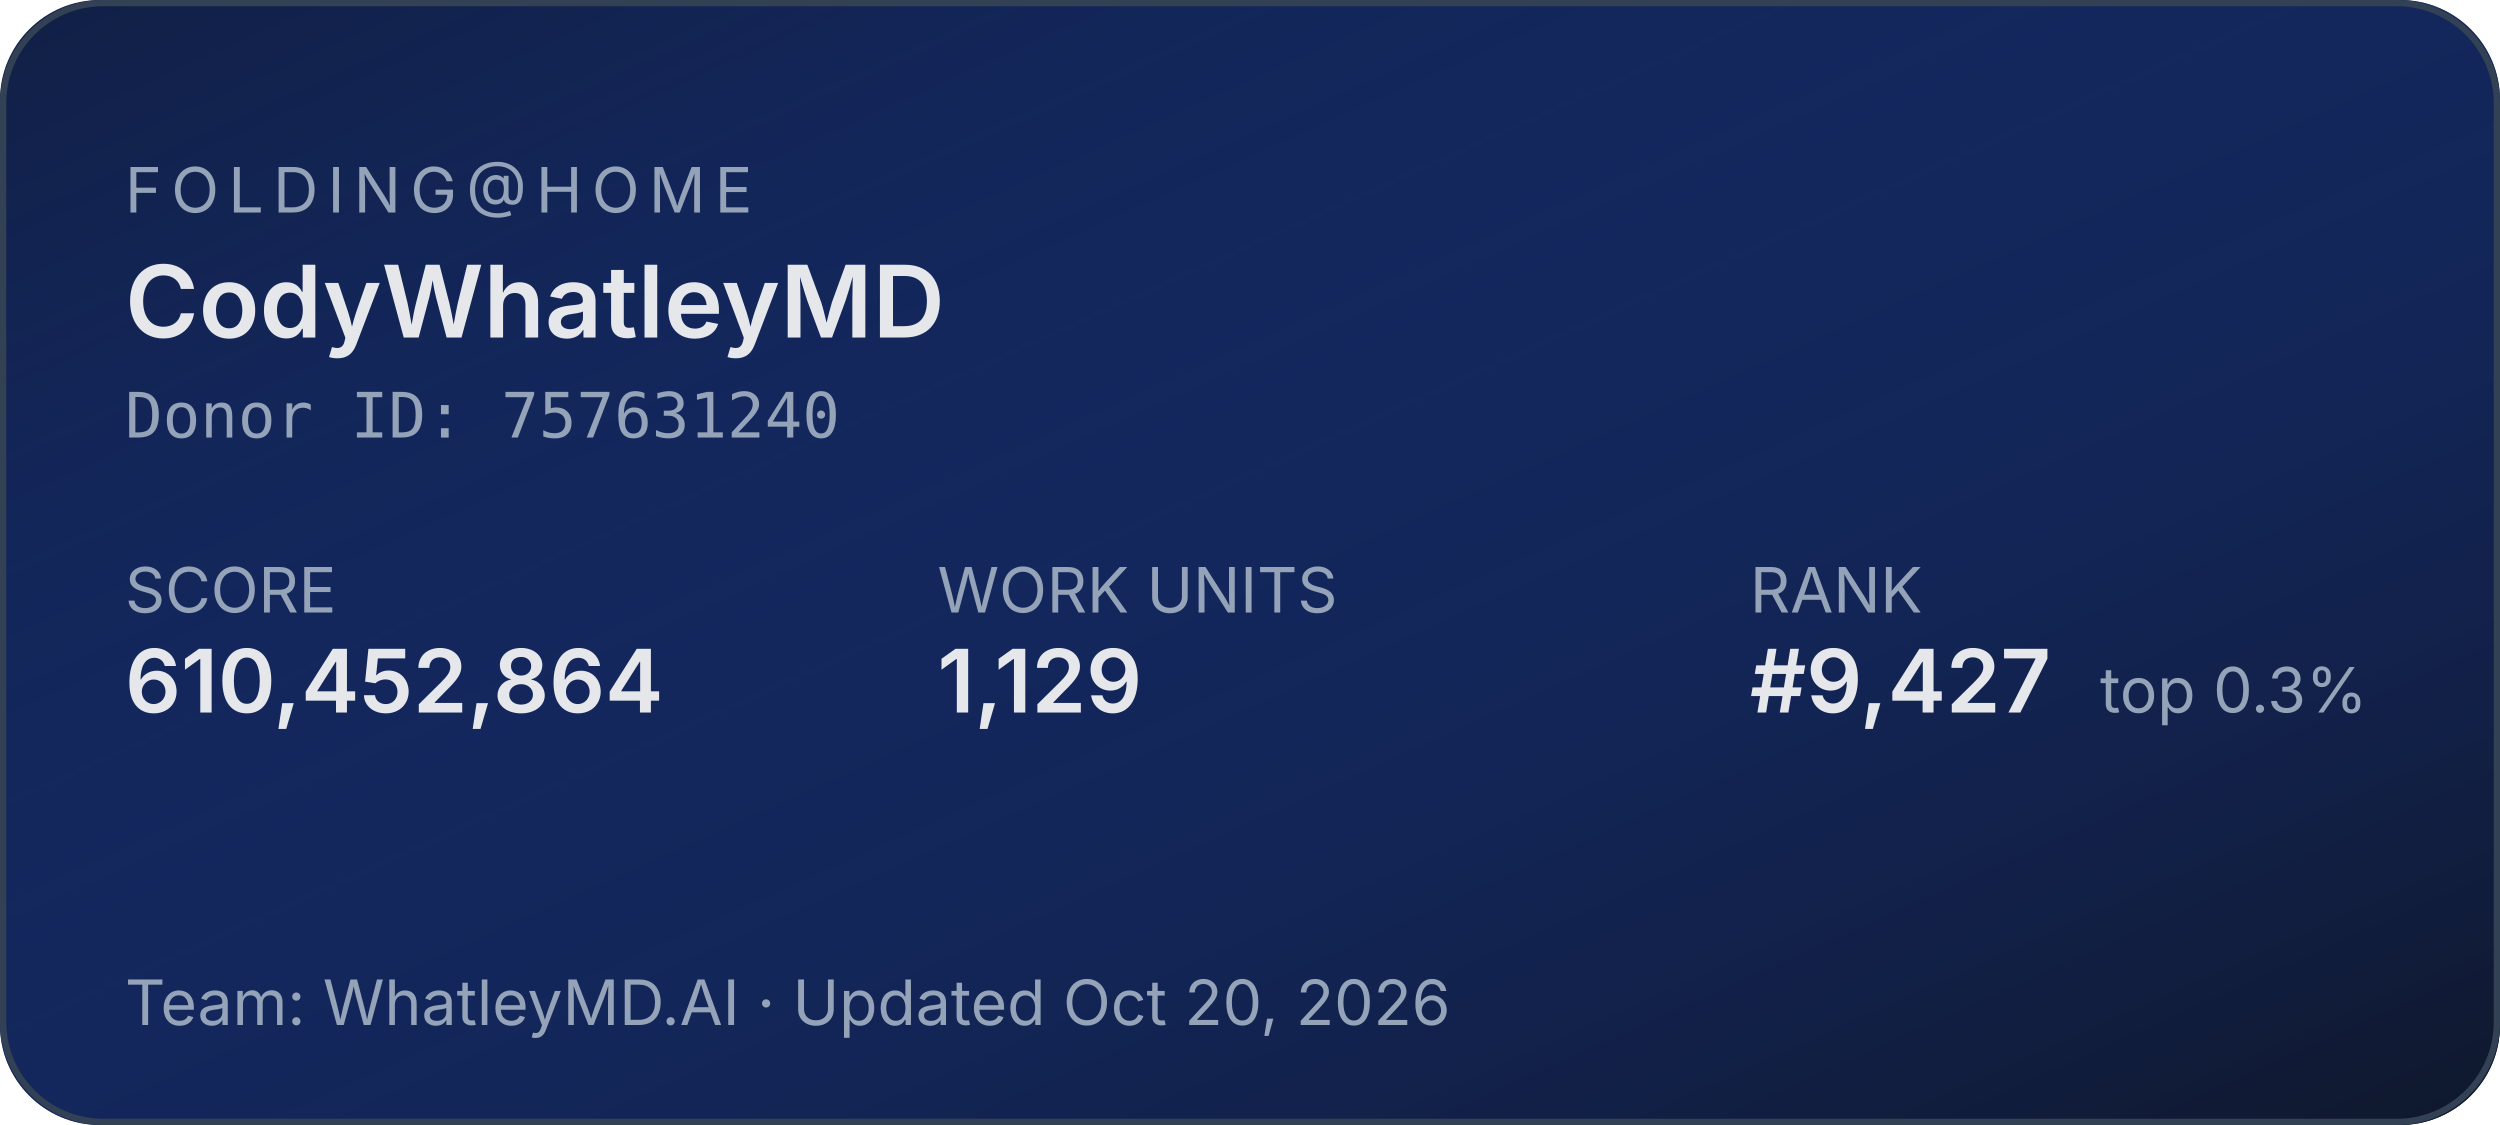
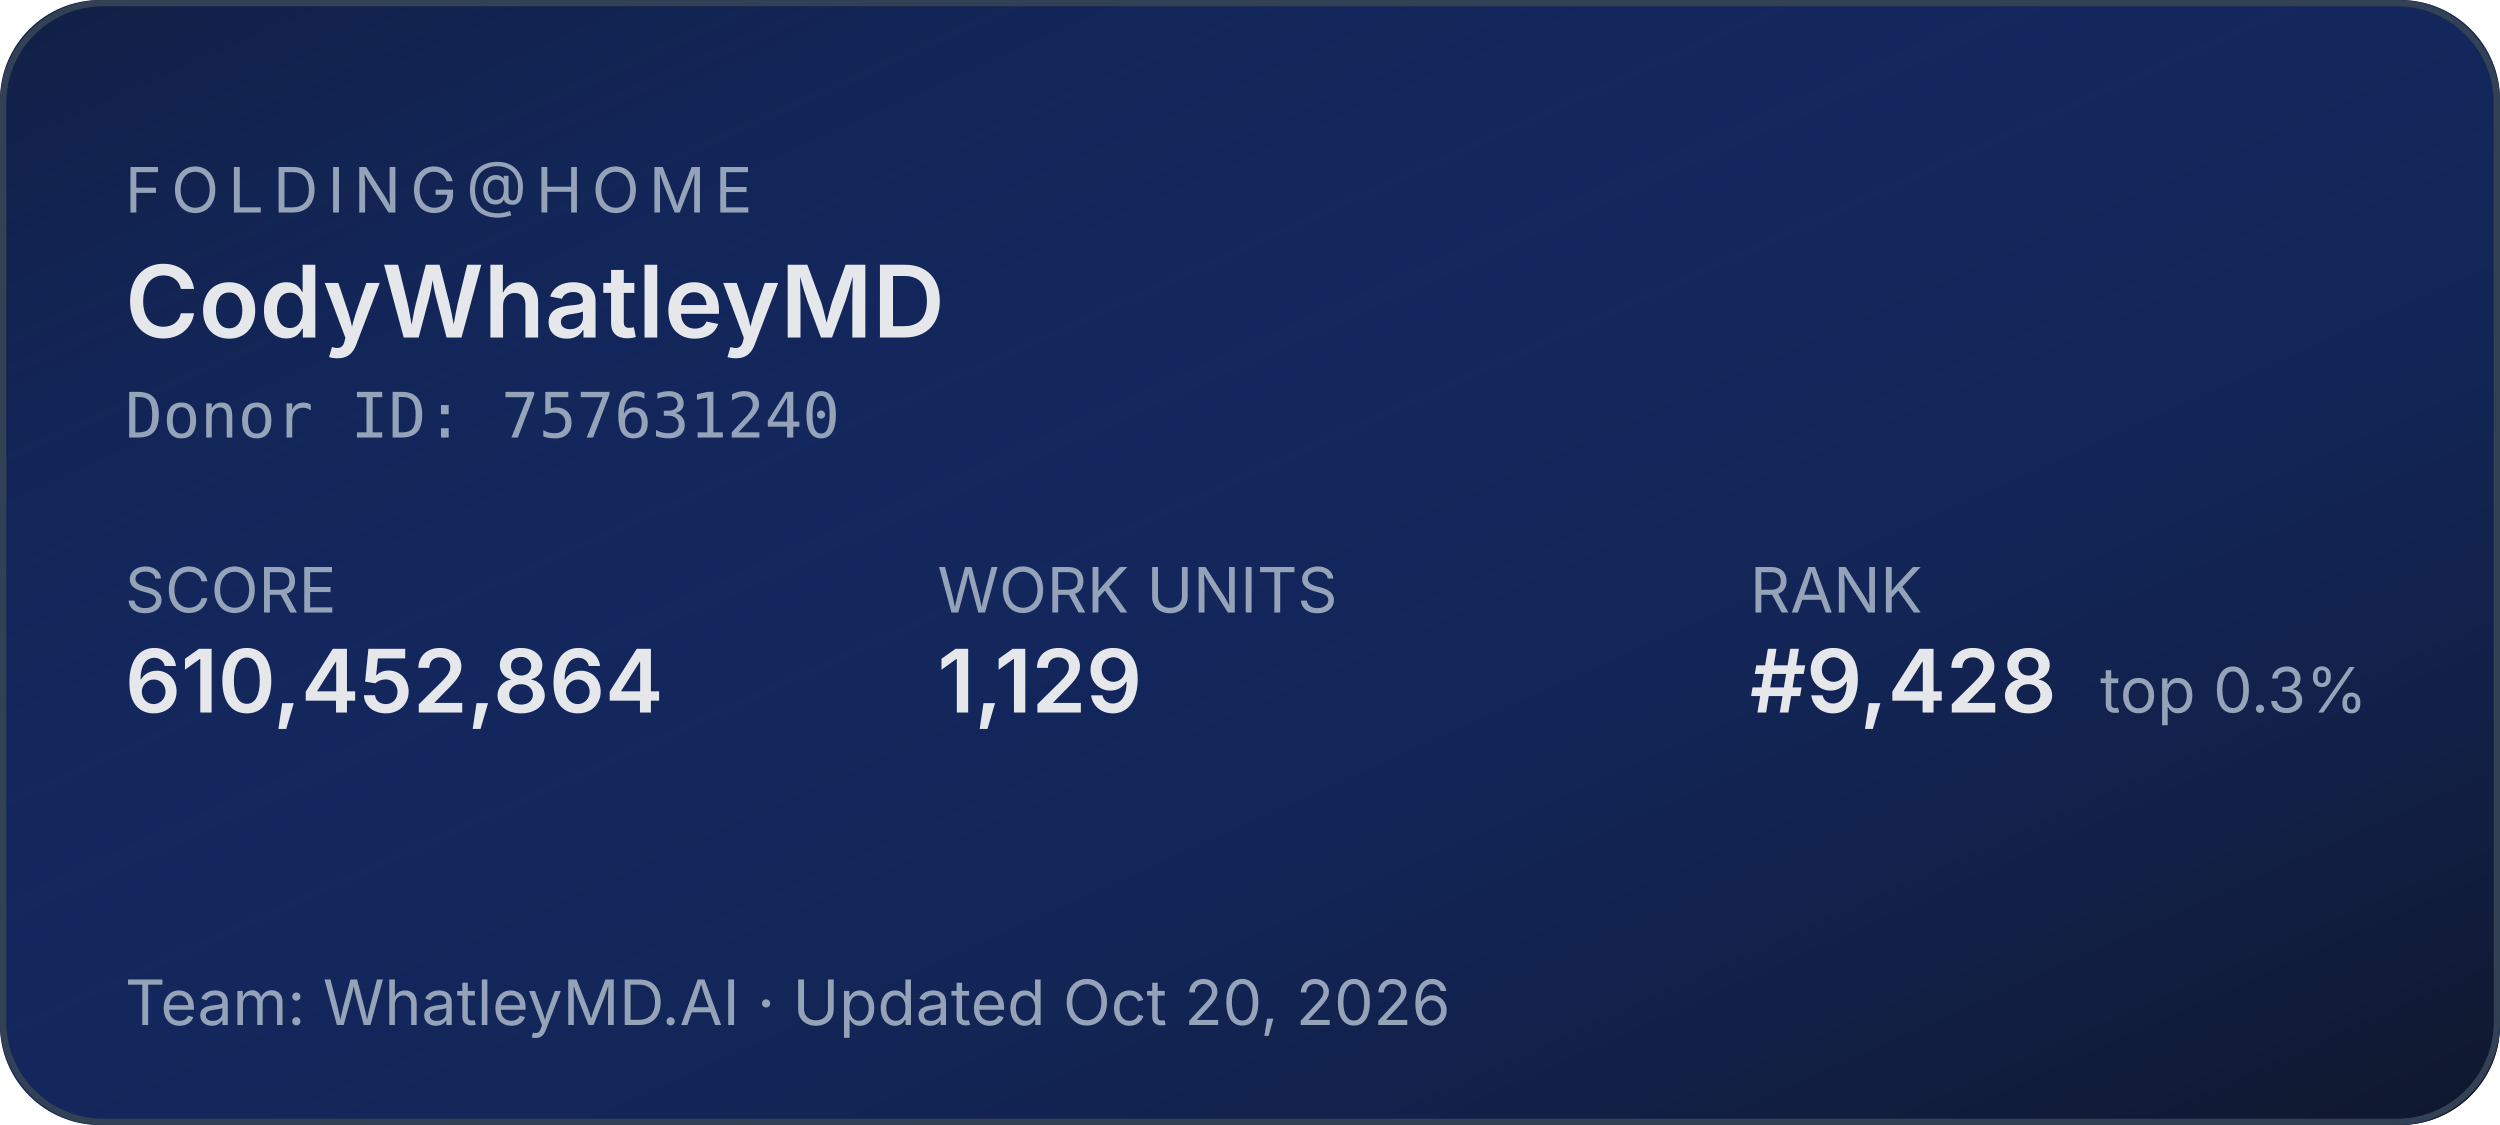
<svg xmlns="http://www.w3.org/2000/svg" width="400" height="180" role="img" aria-label="Folding@home stats for CodyWhatleyMD">
  <defs>
    <linearGradient id="bg" x1="0" y1="0" x2="1" y2="1">
      <stop offset="0%" stop-color="#1d4ed8" stop-opacity="0.15" />
      <stop offset="100%" stop-color="#0f172a" stop-opacity="1" />
    </linearGradient>
  </defs>
  <rect width="400" height="180" rx="16" fill="#0f172a" />
  <rect width="400" height="180" rx="16" fill="url(#bg)" />
  <rect x="0.5" y="0.5" width="399" height="179" rx="16" fill="none" stroke="#334155" stroke-width="1" />
  <g font-family="system-ui,-apple-system,sans-serif">
    <text x="20" y="34" fill="#94a3b8" font-size="10" letter-spacing="1.5" text-transform="uppercase">FOLDING@HOME</text>
    <text x="20" y="54" fill="#e5e7eb" font-size="16" font-weight="600">CodyWhatleyMD</text>
    <text x="20" y="70" fill="#94a3b8" font-size="10" font-family="ui-monospace,monospace">Donor ID: 757631240</text>
    <text x="20" y="98" fill="#94a3b8" font-size="10">SCORE</text>
    <text x="20" y="114" fill="#e5e7eb" font-size="14" font-weight="600">610,452,864</text>
    <text x="150" y="98" fill="#94a3b8" font-size="10">WORK UNITS</text>
    <text x="150" y="114" fill="#e5e7eb" font-size="14" font-weight="600">1,129</text>
    <text x="280" y="98" fill="#94a3b8" font-size="10">RANK</text>
-     <text x="280" y="114" fill="#e5e7eb" font-size="14" font-weight="600">#9,427</text>
+     <text x="280" y="114" fill="#e5e7eb" font-size="14" font-weight="600">#9,428</text>
    <text x="336" y="114" fill="#94a3b8" font-size="10">top 0.3%</text>
    <text x="20" y="164" fill="#94a3b8" font-size="10">Team: WhatleyMD.AI  ·  Updated Oct 20, 2026</text>
  </g>
</svg>
